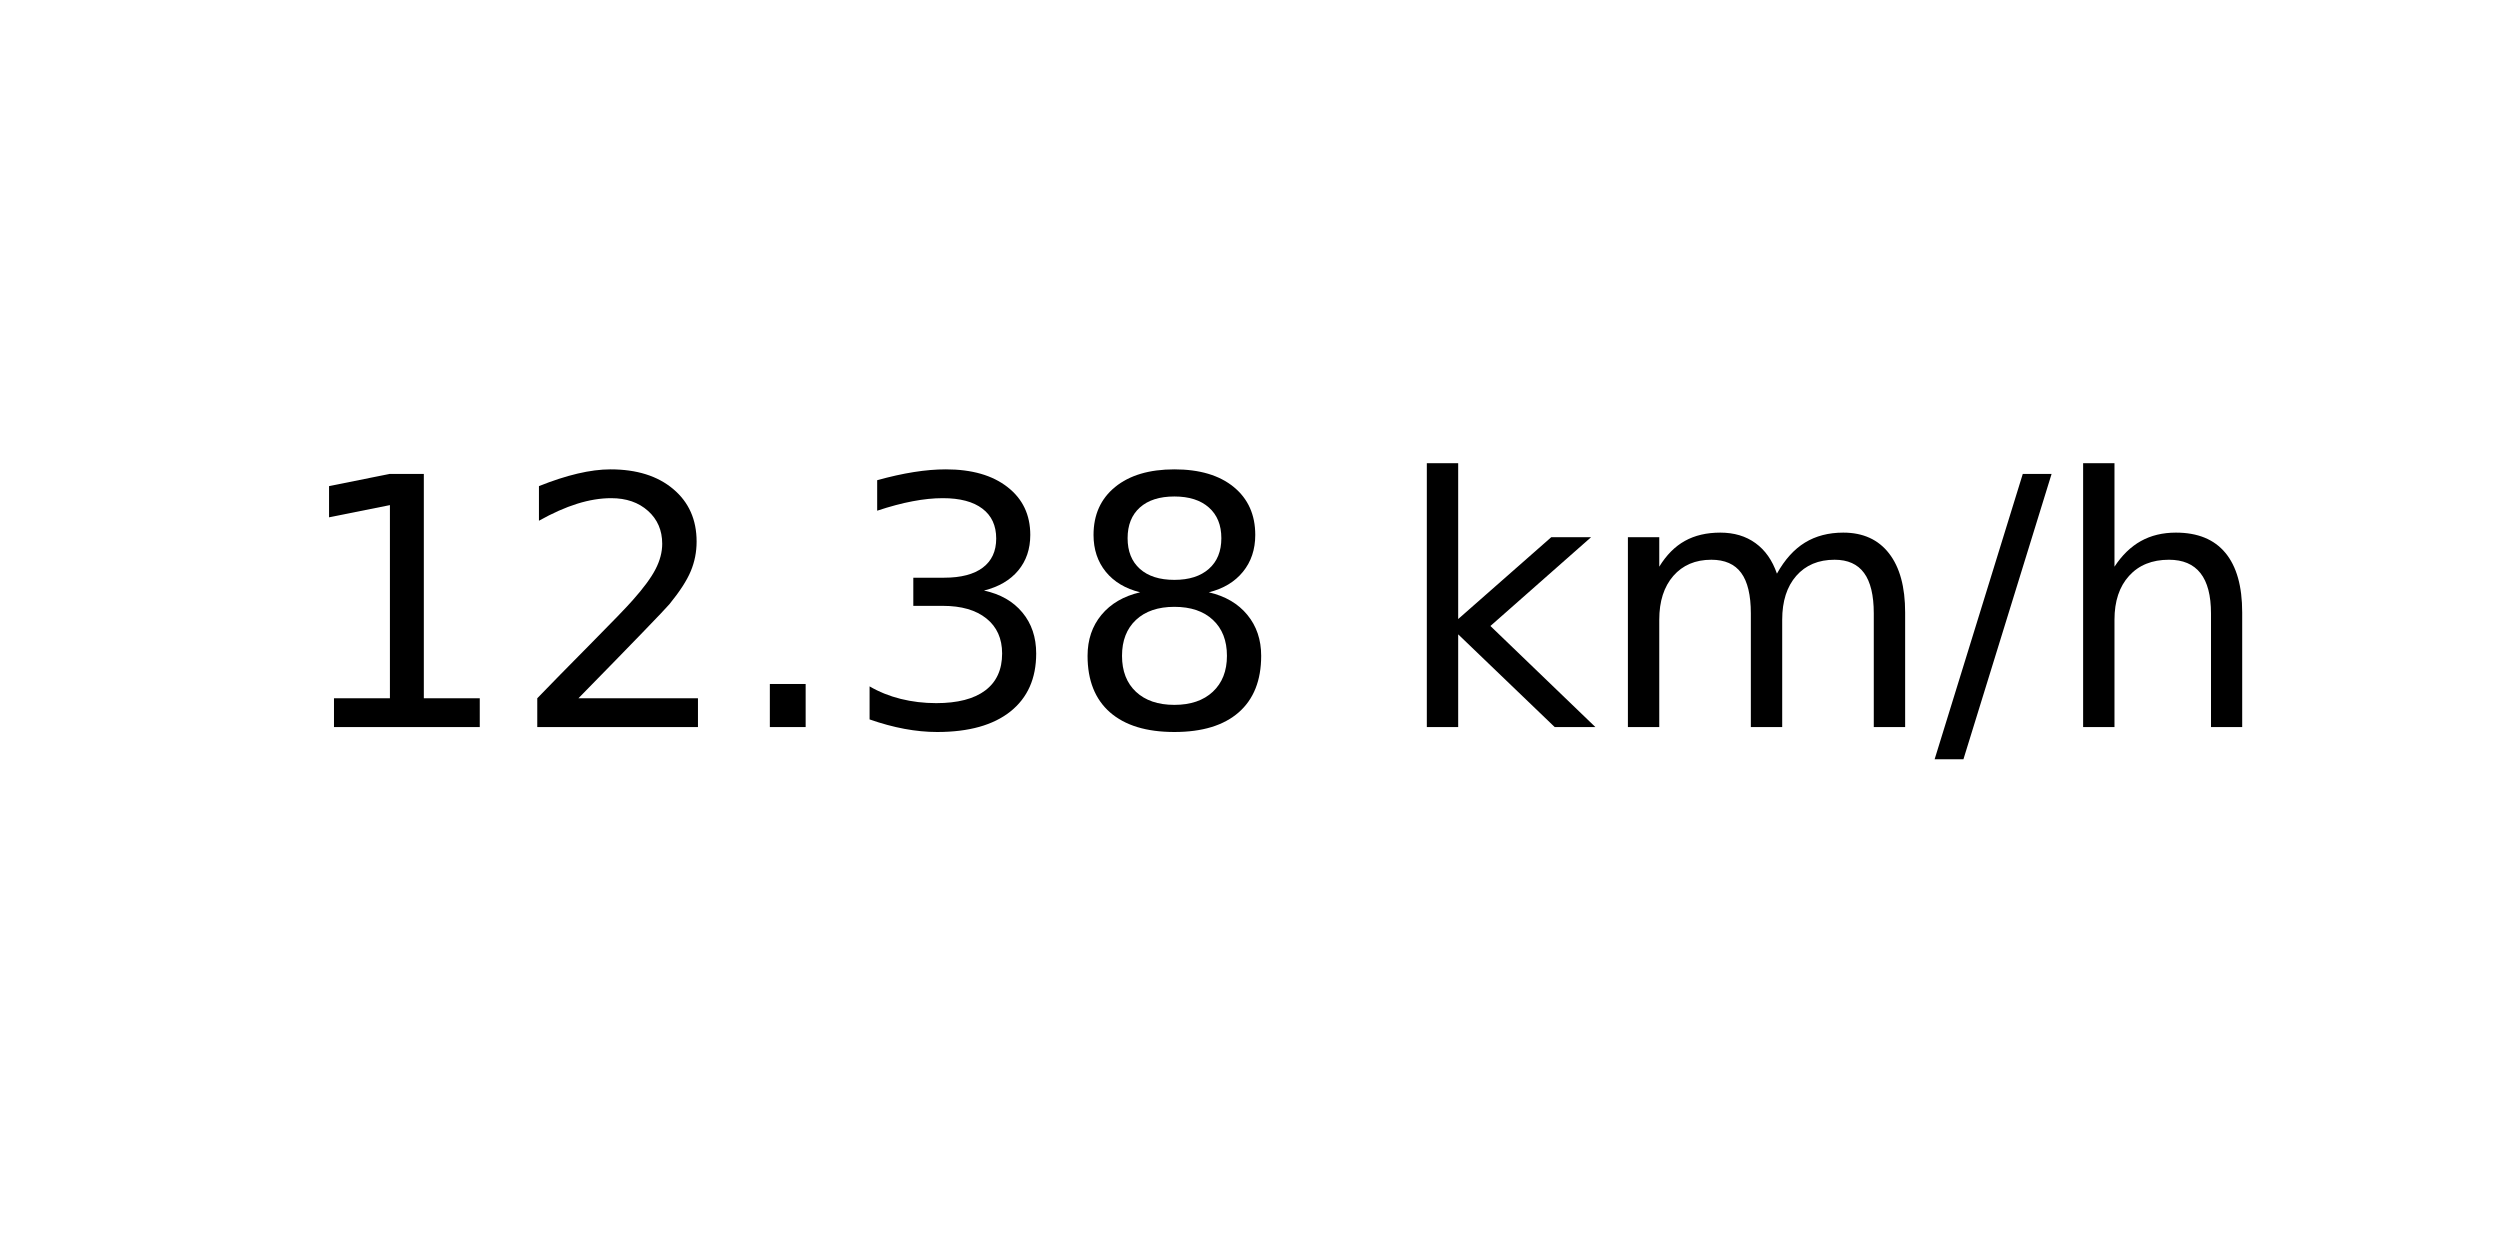
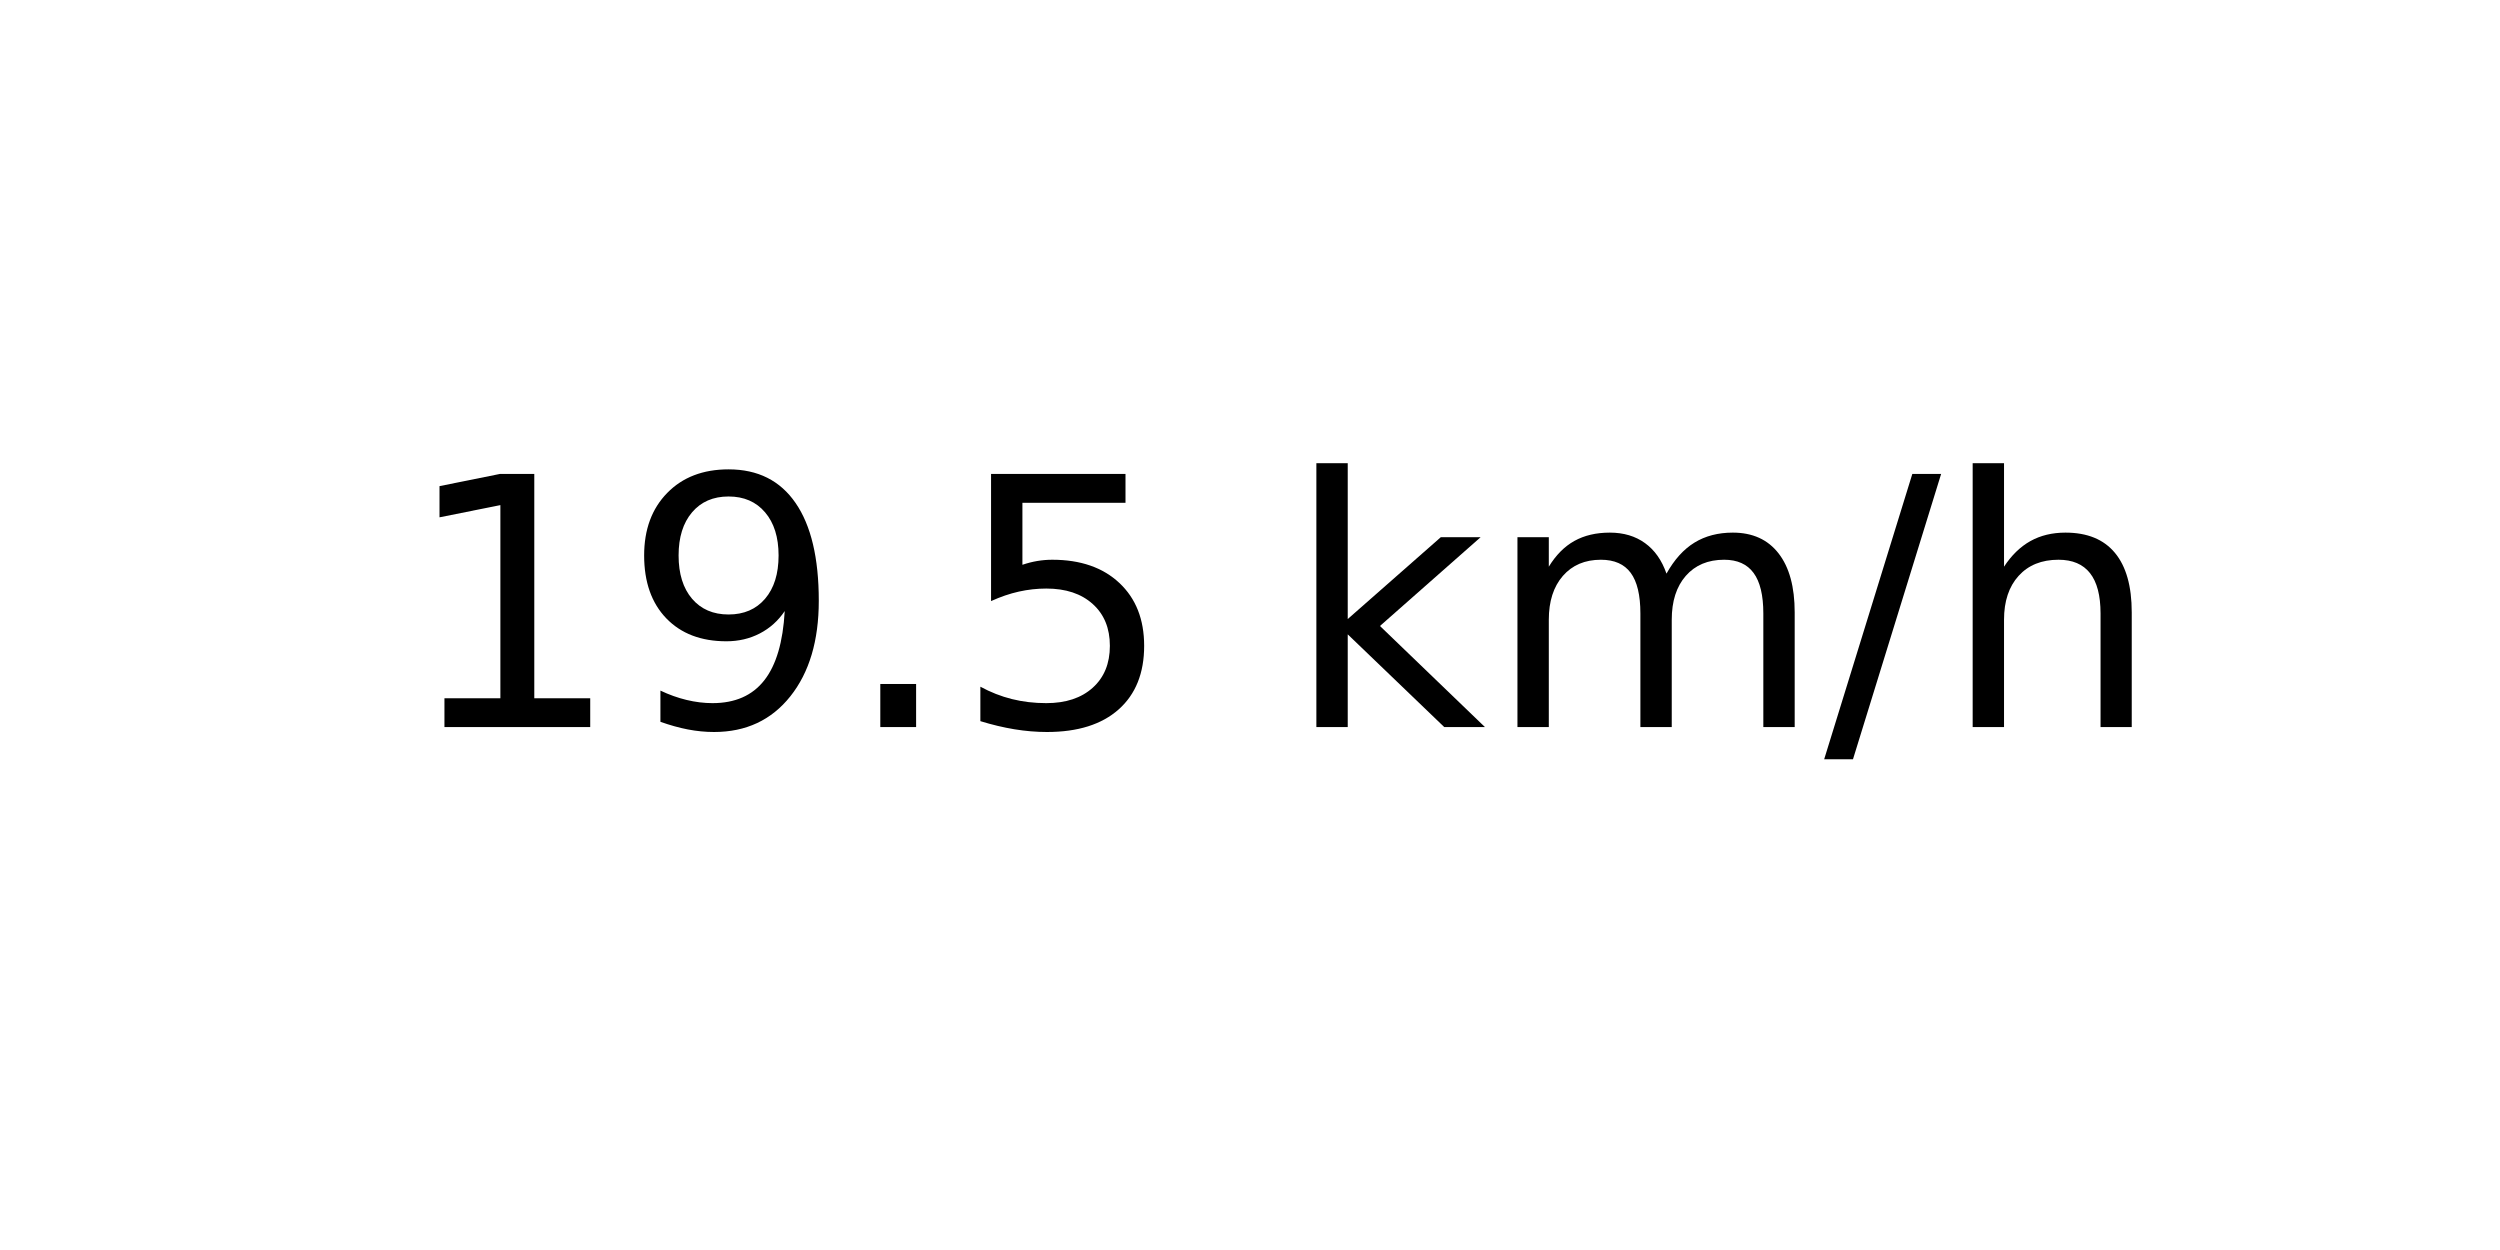
<svg xmlns="http://www.w3.org/2000/svg" xmlns:xlink="http://www.w3.org/1999/xlink" width="72pt" height="36pt" viewBox="0 0 72 36" version="1.1">
  <defs>
    <style type="text/css">*{stroke-linejoin: round; stroke-linecap: butt}</style>
  </defs>
  <g id="figure_1">
    <g id="axes_1">
      <g id="text_1">
-         <g transform="translate(8.378125 20.93937) scale(0.1 -0.1)">
+         <g transform="translate(11.55937 20.93937) scale(0.1 -0.1)">
          <defs>
            <path id="DejaVuSans-31" d="M 794 531  L 1825 531  L 1825 4091  L 703 3866  L 703 4441  L 1819 4666  L 2450 4666  L 2450 531  L 3481 531  L 3481 0  L 794 0  L 794 531  z " transform="scale(0.015625)" />
-             <path id="DejaVuSans-32" d="M 1228 531  L 3431 531  L 3431 0  L 469 0  L 469 531  Q 828 903 1448 1529  Q 2069 2156 2228 2338  Q 2531 2678 2651 2914  Q 2772 3150 2772 3378  Q 2772 3750 2511 3984  Q 2250 4219 1831 4219  Q 1534 4219 1204 4116  Q 875 4013 500 3803  L 500 4441  Q 881 4594 1212 4672  Q 1544 4750 1819 4750  Q 2544 4750 2975 4387  Q 3406 4025 3406 3419  Q 3406 3131 3298 2873  Q 3191 2616 2906 2266  Q 2828 2175 2409 1742  Q 1991 1309 1228 531  z " transform="scale(0.015625)" />
+             <path id="DejaVuSans-39" d="M 703 97  L 703 672  Q 941 559 1184 500  Q 1428 441 1663 441  Q 2288 441 2617 861  Q 2947 1281 2994 2138  Q 2813 1869 2534 1725  Q 2256 1581 1919 1581  Q 1219 1581 811 2004  Q 403 2428 403 3163  Q 403 3881 828 4315  Q 1253 4750 1959 4750  Q 2769 4750 3195 4129  Q 3622 3509 3622 2328  Q 3622 1225 3098 567  Q 2575 -91 1691 -91  Q 1453 -91 1209 -44  Q 966 3 703 97  z M 1959 2075  Q 2384 2075 2632 2365  Q 2881 2656 2881 3163  Q 2881 3666 2632 3958  Q 2384 4250 1959 4250  Q 1534 4250 1286 3958  Q 1038 3666 1038 3163  Q 1038 2656 1286 2365  Q 1534 2075 1959 2075  z " transform="scale(0.015625)" />
            <path id="DejaVuSans-2e" d="M 684 794  L 1344 794  L 1344 0  L 684 0  L 684 794  z " transform="scale(0.015625)" />
-             <path id="DejaVuSans-33" d="M 2597 2516  Q 3050 2419 3304 2112  Q 3559 1806 3559 1356  Q 3559 666 3084 287  Q 2609 -91 1734 -91  Q 1441 -91 1130 -33  Q 819 25 488 141  L 488 750  Q 750 597 1062 519  Q 1375 441 1716 441  Q 2309 441 2620 675  Q 2931 909 2931 1356  Q 2931 1769 2642 2001  Q 2353 2234 1838 2234  L 1294 2234  L 1294 2753  L 1863 2753  Q 2328 2753 2575 2939  Q 2822 3125 2822 3475  Q 2822 3834 2567 4026  Q 2313 4219 1838 4219  Q 1578 4219 1281 4162  Q 984 4106 628 3988  L 628 4550  Q 988 4650 1302 4700  Q 1616 4750 1894 4750  Q 2613 4750 3031 4423  Q 3450 4097 3450 3541  Q 3450 3153 3228 2886  Q 3006 2619 2597 2516  z " transform="scale(0.015625)" />
-             <path id="DejaVuSans-38" d="M 2034 2216  Q 1584 2216 1326 1975  Q 1069 1734 1069 1313  Q 1069 891 1326 650  Q 1584 409 2034 409  Q 2484 409 2743 651  Q 3003 894 3003 1313  Q 3003 1734 2745 1975  Q 2488 2216 2034 2216  z M 1403 2484  Q 997 2584 770 2862  Q 544 3141 544 3541  Q 544 4100 942 4425  Q 1341 4750 2034 4750  Q 2731 4750 3128 4425  Q 3525 4100 3525 3541  Q 3525 3141 3298 2862  Q 3072 2584 2669 2484  Q 3125 2378 3379 2068  Q 3634 1759 3634 1313  Q 3634 634 3220 271  Q 2806 -91 2034 -91  Q 1263 -91 848 271  Q 434 634 434 1313  Q 434 1759 690 2068  Q 947 2378 1403 2484  z M 1172 3481  Q 1172 3119 1398 2916  Q 1625 2713 2034 2713  Q 2441 2713 2670 2916  Q 2900 3119 2900 3481  Q 2900 3844 2670 4047  Q 2441 4250 2034 4250  Q 1625 4250 1398 4047  Q 1172 3844 1172 3481  z " transform="scale(0.015625)" />
+             <path id="DejaVuSans-35" d="M 691 4666  L 3169 4666  L 3169 4134  L 1269 4134  L 1269 2991  Q 1406 3038 1543 3061  Q 1681 3084 1819 3084  Q 2600 3084 3056 2656  Q 3513 2228 3513 1497  Q 3513 744 3044 326  Q 2575 -91 1722 -91  Q 1428 -91 1123 -41  Q 819 9 494 109  L 494 744  Q 775 591 1075 516  Q 1375 441 1709 441  Q 2250 441 2565 725  Q 2881 1009 2881 1497  Q 2881 1984 2565 2268  Q 2250 2553 1709 2553  Q 1456 2553 1204 2497  Q 953 2441 691 2322  L 691 4666  z " transform="scale(0.015625)" />
            <path id="DejaVuSans-20" transform="scale(0.015625)" />
            <path id="DejaVuSans-6b" d="M 581 4863  L 1159 4863  L 1159 1991  L 2875 3500  L 3609 3500  L 1753 1863  L 3688 0  L 2938 0  L 1159 1709  L 1159 0  L 581 0  L 581 4863  z " transform="scale(0.015625)" />
            <path id="DejaVuSans-6d" d="M 3328 2828  Q 3544 3216 3844 3400  Q 4144 3584 4550 3584  Q 5097 3584 5394 3201  Q 5691 2819 5691 2113  L 5691 0  L 5113 0  L 5113 2094  Q 5113 2597 4934 2840  Q 4756 3084 4391 3084  Q 3944 3084 3684 2787  Q 3425 2491 3425 1978  L 3425 0  L 2847 0  L 2847 2094  Q 2847 2600 2669 2842  Q 2491 3084 2119 3084  Q 1678 3084 1418 2786  Q 1159 2488 1159 1978  L 1159 0  L 581 0  L 581 3500  L 1159 3500  L 1159 2956  Q 1356 3278 1631 3431  Q 1906 3584 2284 3584  Q 2666 3584 2933 3390  Q 3200 3197 3328 2828  z " transform="scale(0.015625)" />
            <path id="DejaVuSans-2f" d="M 1625 4666  L 2156 4666  L 531 -594  L 0 -594  L 1625 4666  z " transform="scale(0.015625)" />
            <path id="DejaVuSans-68" d="M 3513 2113  L 3513 0  L 2938 0  L 2938 2094  Q 2938 2591 2744 2837  Q 2550 3084 2163 3084  Q 1697 3084 1428 2787  Q 1159 2491 1159 1978  L 1159 0  L 581 0  L 581 4863  L 1159 4863  L 1159 2956  Q 1366 3272 1645 3428  Q 1925 3584 2291 3584  Q 2894 3584 3203 3211  Q 3513 2838 3513 2113  z " transform="scale(0.015625)" />
          </defs>
          <use xlink:href="#DejaVuSans-31" />
-           <use xlink:href="#DejaVuSans-32" x="63.623" />
+           <use xlink:href="#DejaVuSans-39" x="63.623" />
          <use xlink:href="#DejaVuSans-2e" x="127.246" />
-           <use xlink:href="#DejaVuSans-33" x="159.033" />
-           <use xlink:href="#DejaVuSans-38" x="222.656" />
-           <use xlink:href="#DejaVuSans-20" x="286.279" />
-           <use xlink:href="#DejaVuSans-6b" x="318.066" />
-           <use xlink:href="#DejaVuSans-6d" x="375.977" />
-           <use xlink:href="#DejaVuSans-2f" x="473.389" />
-           <use xlink:href="#DejaVuSans-68" x="507.08" />
+           <use xlink:href="#DejaVuSans-35" x="159.033" />
+           <use xlink:href="#DejaVuSans-20" x="222.656" />
+           <use xlink:href="#DejaVuSans-6b" x="254.443" />
+           <use xlink:href="#DejaVuSans-6d" x="312.354" />
+           <use xlink:href="#DejaVuSans-2f" x="409.766" />
+           <use xlink:href="#DejaVuSans-68" x="443.457" />
        </g>
      </g>
    </g>
  </g>
</svg>
